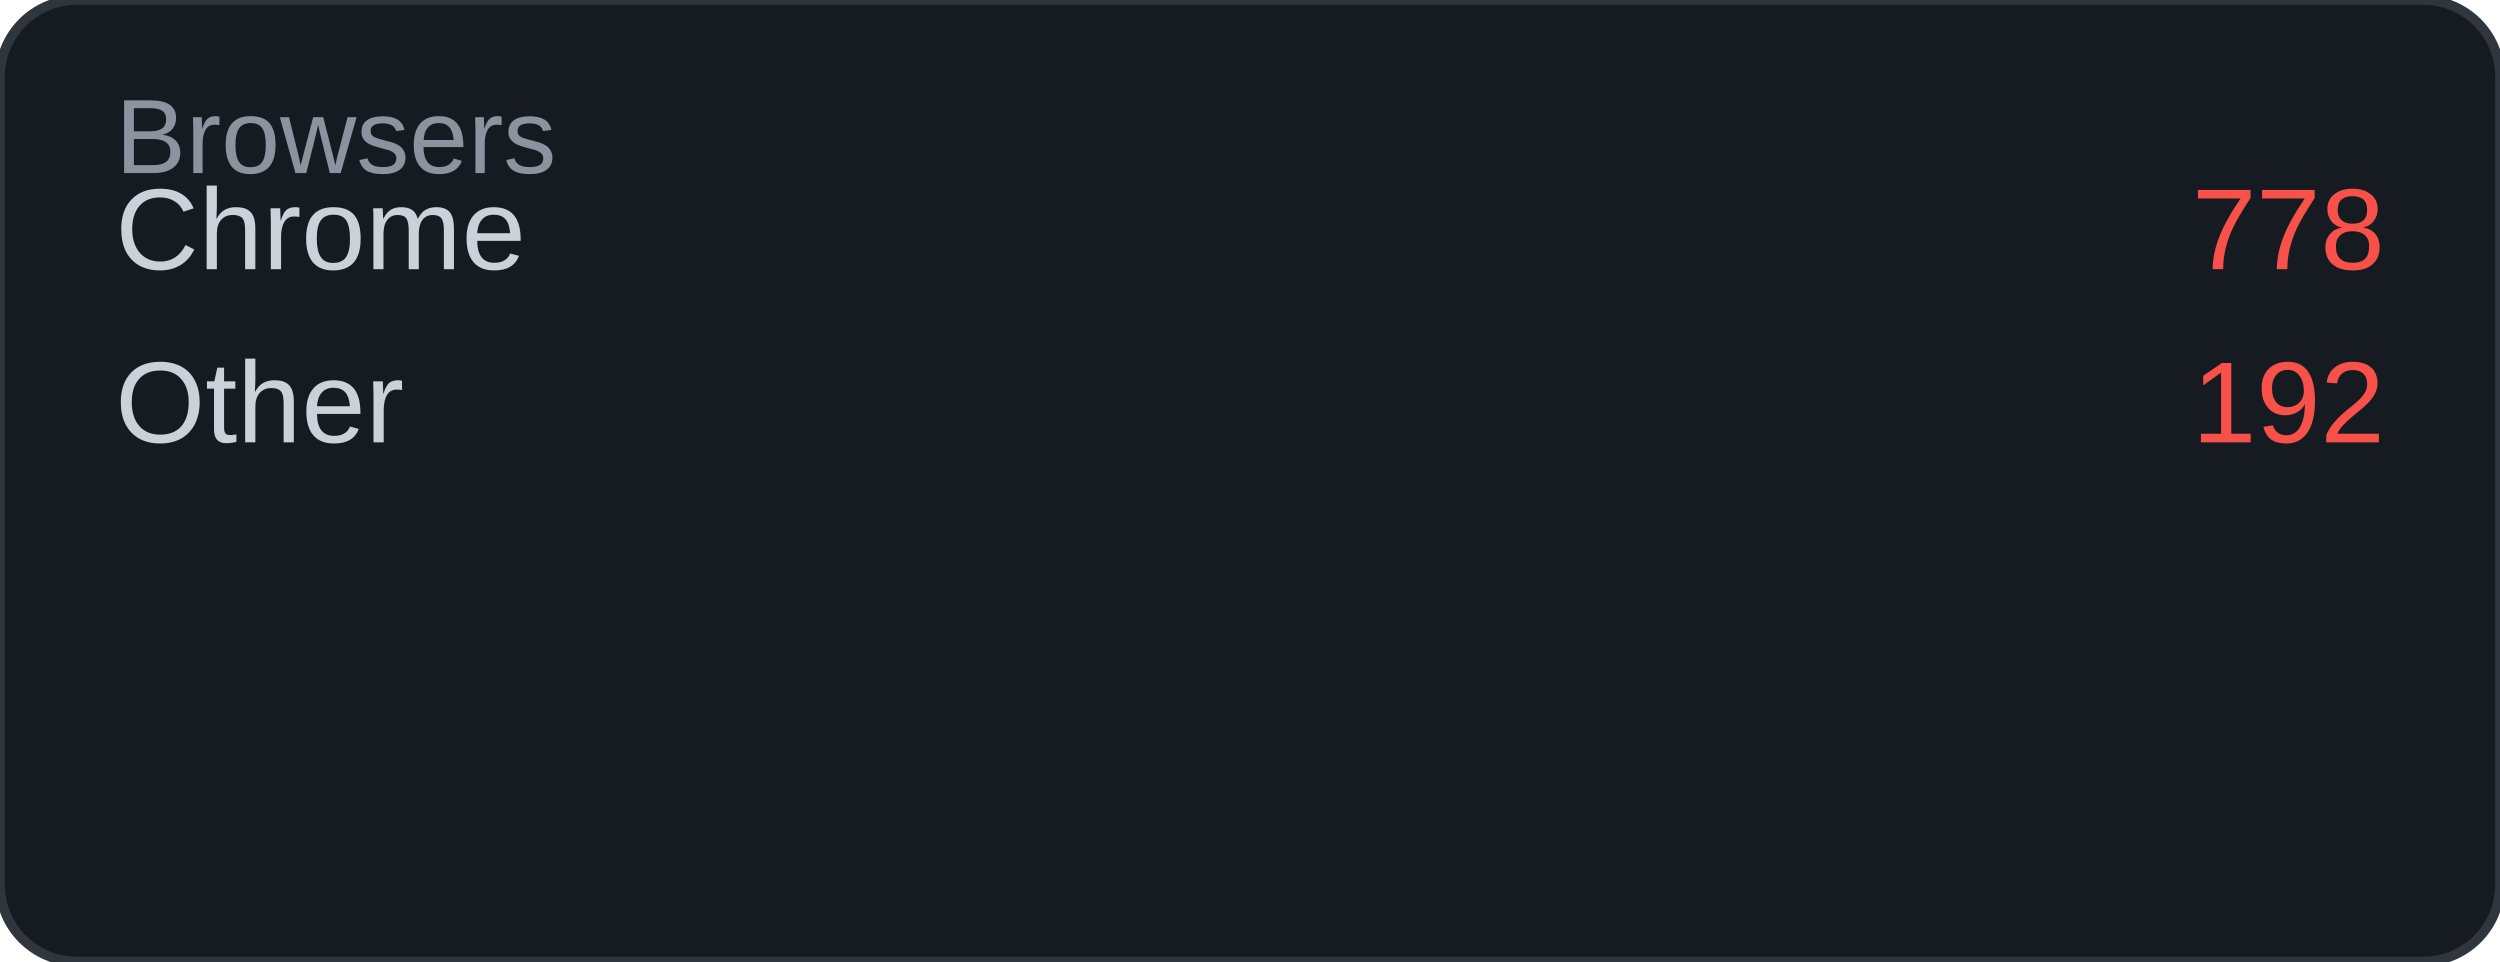
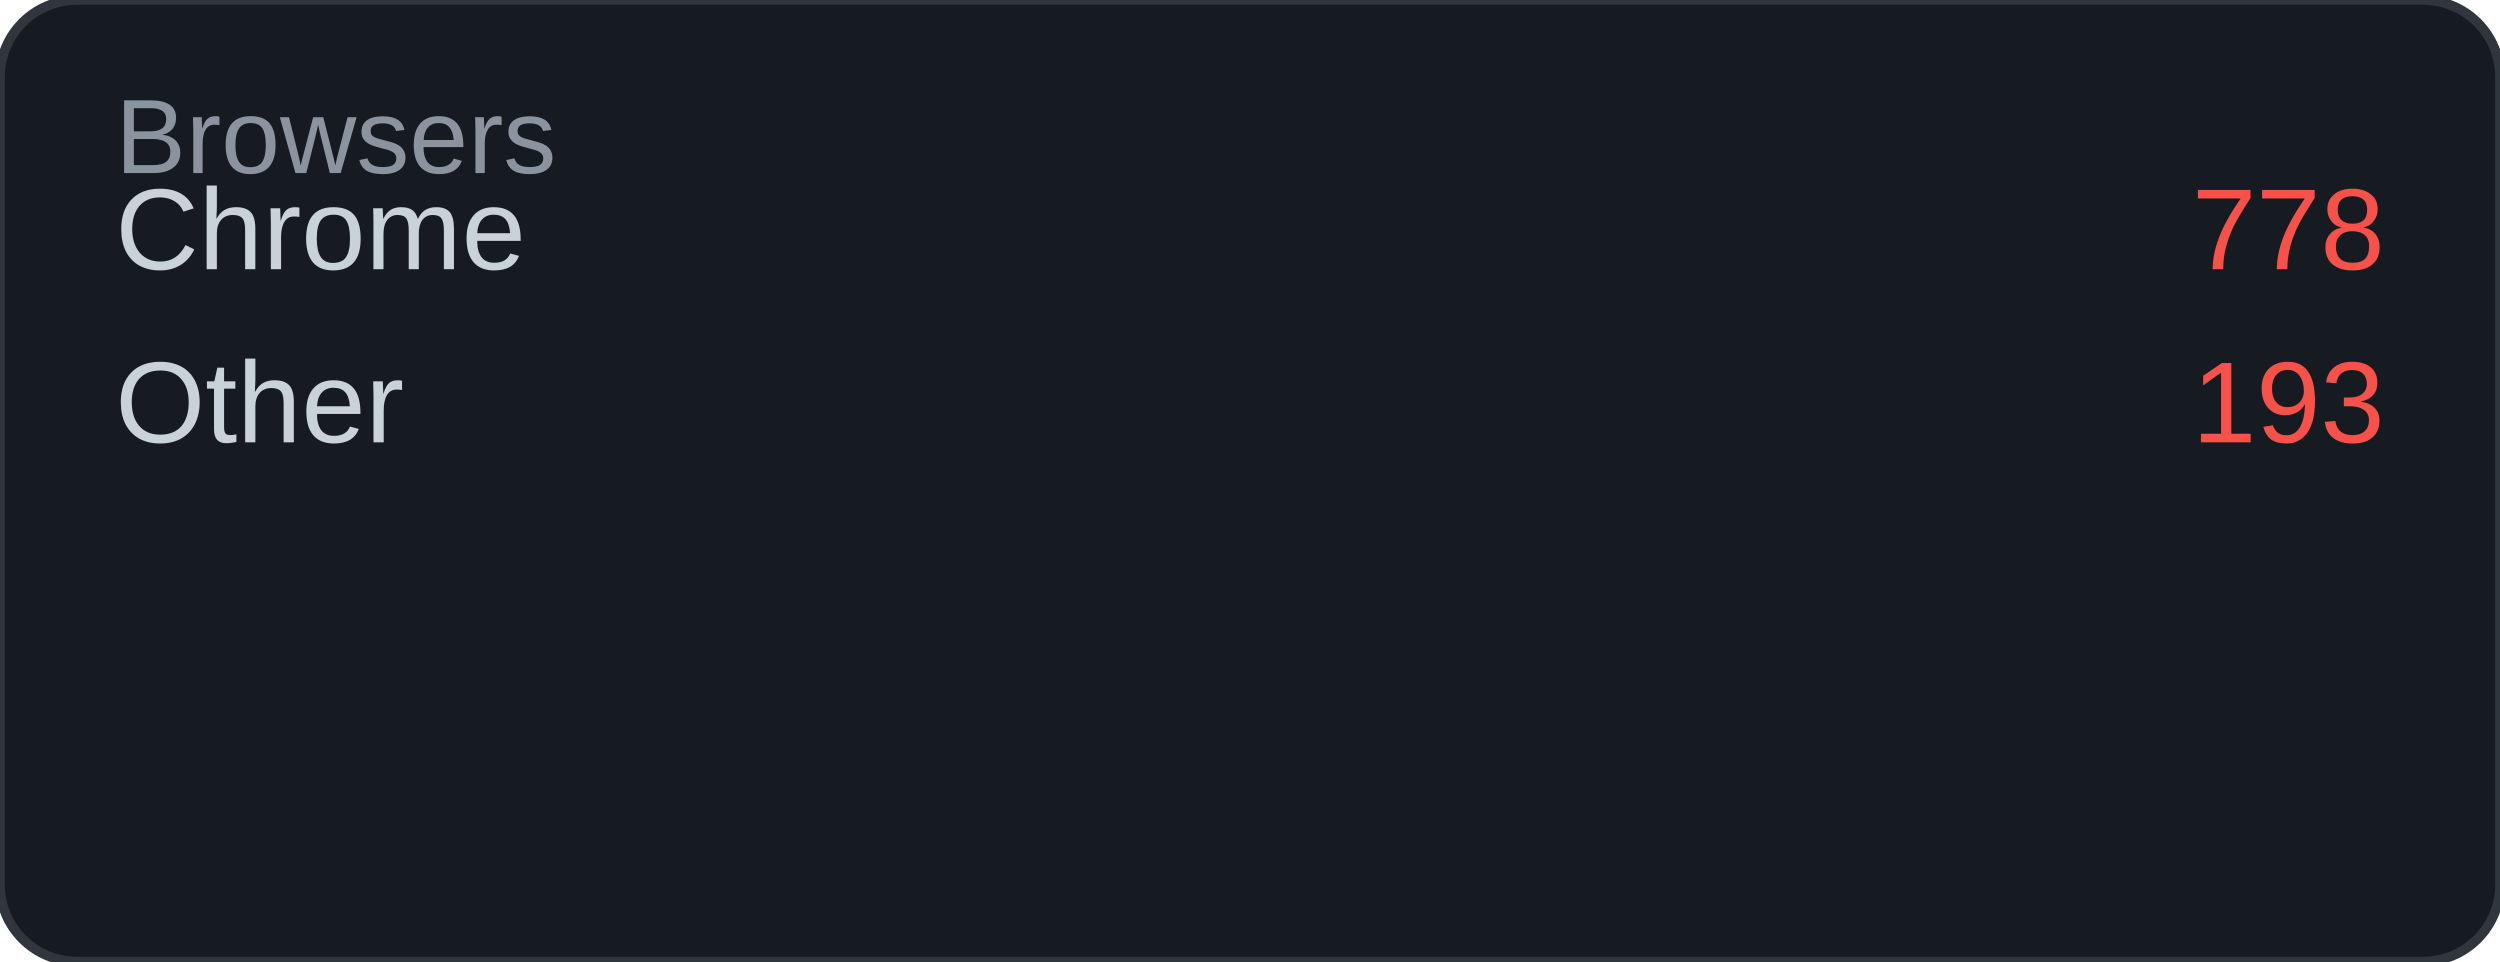
<svg xmlns="http://www.w3.org/2000/svg" width="260" height="100" viewBox="0 0 260 100">
  <rect width="260" height="100" rx="8" fill="#161b22" />
  <rect width="260" height="100" rx="8" fill="none" stroke="#30363d" stroke-width="1" />
  <text x="12" y="18" font-family="Arial, sans-serif" font-size="11" fill="#8b949e">Browsers</text>
  <text x="12" y="28" font-family="Arial, sans-serif" font-size="12" fill="#c9d1d9">Chrome</text>
  <text x="248" y="28" font-family="Arial, sans-serif" font-size="12" fill="#f85149" text-anchor="end">778</text>
  <text x="12" y="46" font-family="Arial, sans-serif" font-size="12" fill="#c9d1d9">Other</text>
-   <text x="248" y="46" font-family="Arial, sans-serif" font-size="12" fill="#f85149" text-anchor="end">192</text>
+   <text x="248" y="46" font-family="Arial, sans-serif" font-size="12" fill="#f85149" text-anchor="end">193</text>
</svg>
